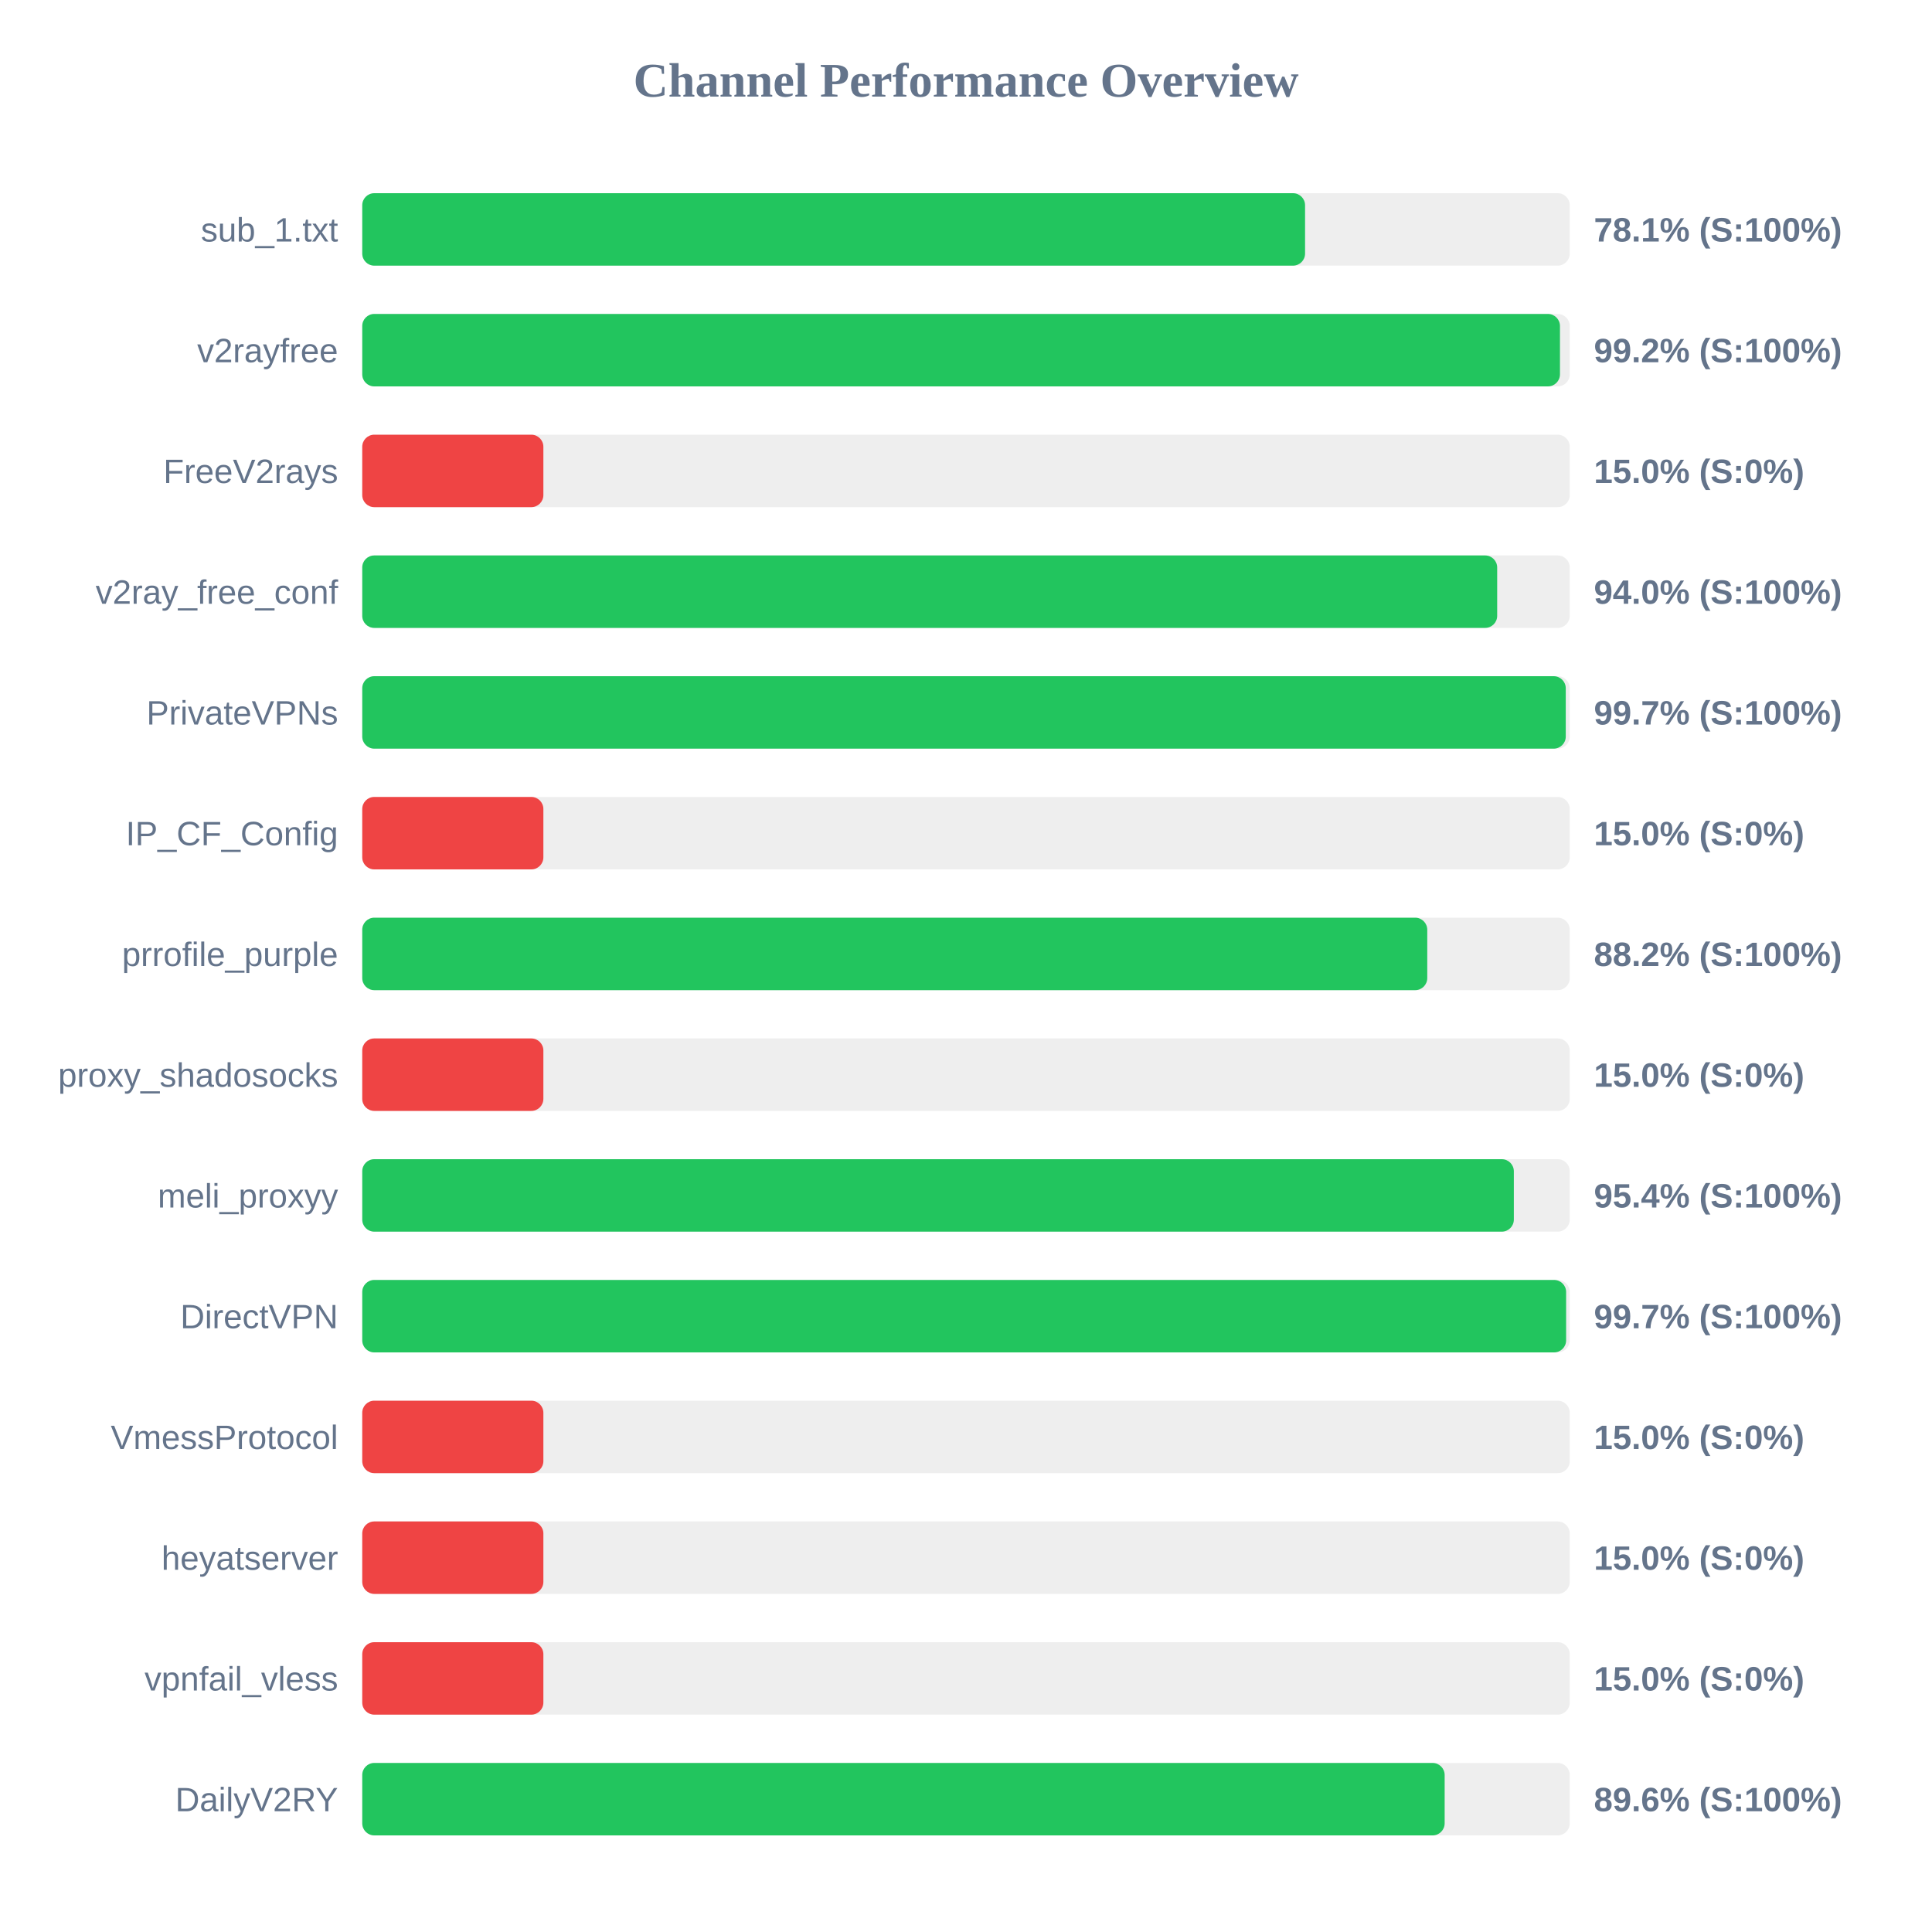
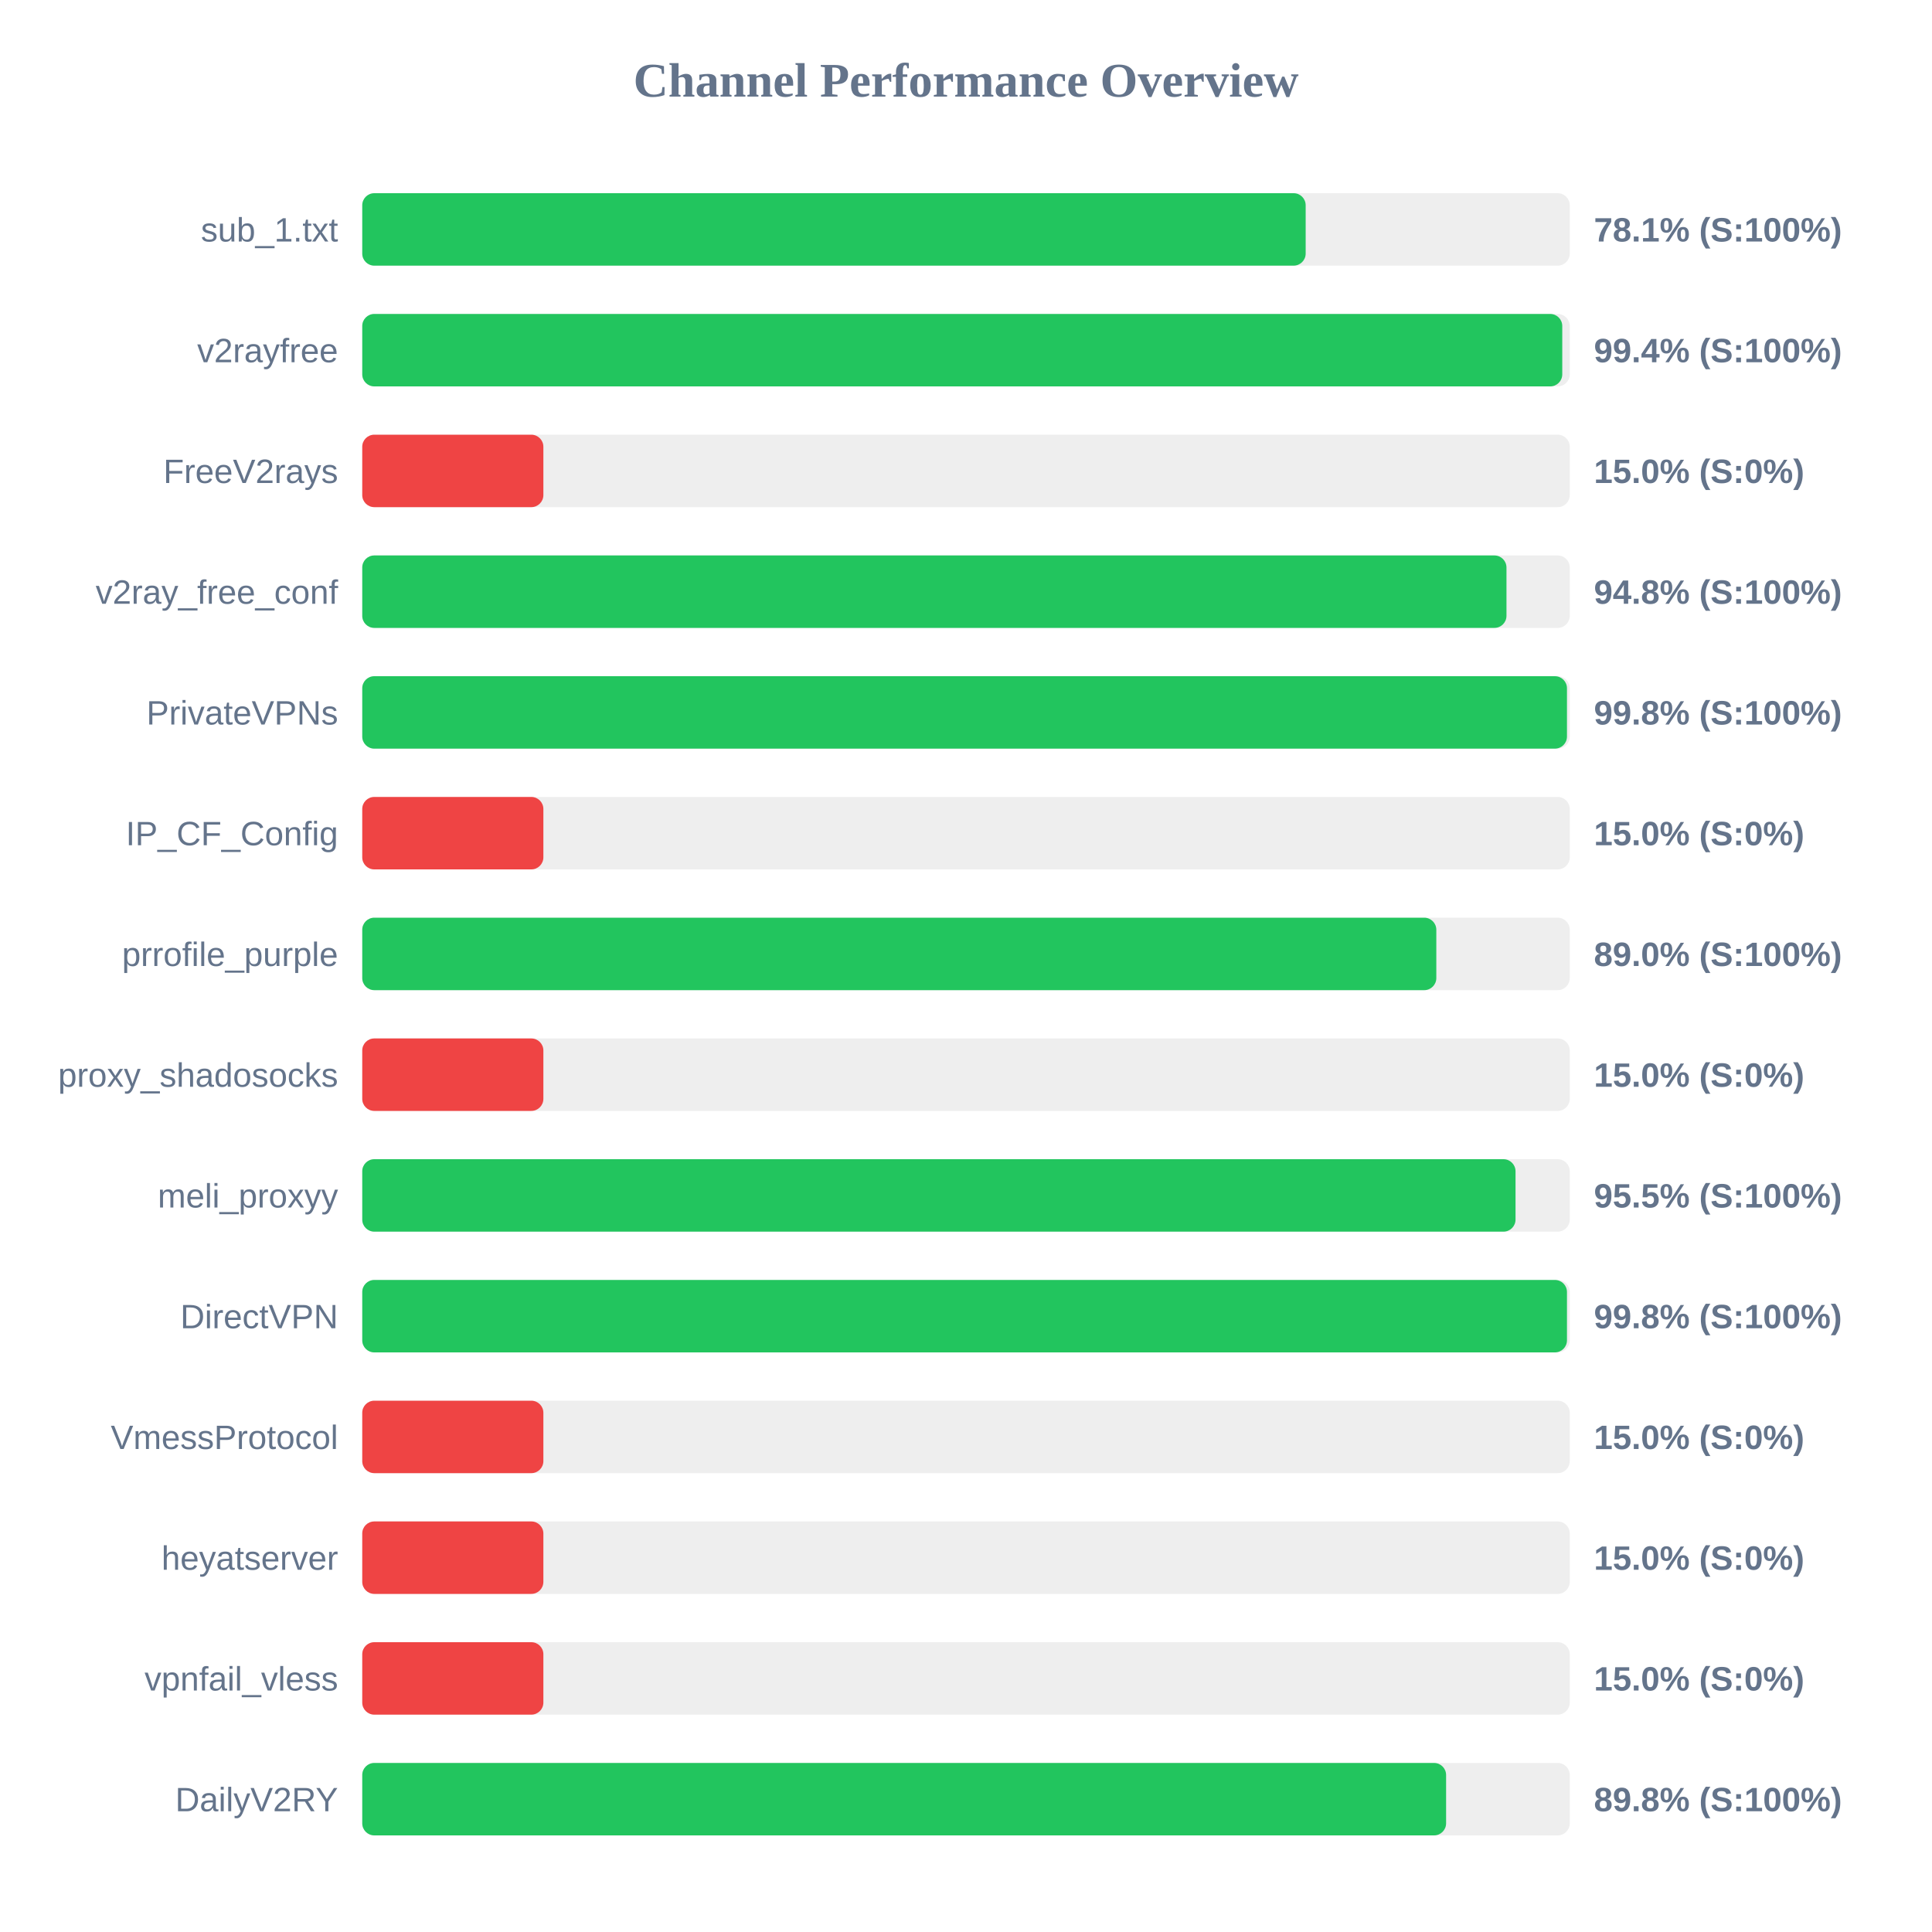
<svg xmlns="http://www.w3.org/2000/svg" width="800" height="800" version="1.1">
  <style>
        .row { font: 14px Arial; fill: #64748b; }
        .score { font: bold 14px Arial; fill: #64748b; }
    </style>
  <text x="400" y="40" text-anchor="middle" font-size="20px" font-weight="bold" fill="#64748b">Channel Performance Overview</text>
  <rect x="150" y="80" width="500" height="30" fill="#eee" rx="5" />
-   <rect x="150" y="80" width="390.4" height="30" fill="#22c55e" rx="5" />
+   <rect x="150" y="80" width="390.65" height="30" fill="#22c55e" rx="5" />
  <text x="140" y="100" text-anchor="end" class="row">sub_1.txt</text>
  <text x="660" y="100" text-anchor="start" class="score">78.1% (S:100%)</text>
  <rect x="150" y="130" width="500" height="30" fill="#eee" rx="5" />
-   <rect x="150" y="130" width="495.95" height="30" fill="#22c55e" rx="5" />
+   <rect x="150" y="130" width="496.9" height="30" fill="#22c55e" rx="5" />
  <text x="140" y="150" text-anchor="end" class="row">v2rayfree</text>
-   <text x="660" y="150" text-anchor="start" class="score">99.2% (S:100%)</text>
+   <text x="660" y="150" text-anchor="start" class="score">99.4% (S:100%)</text>
  <rect x="150" y="180" width="500" height="30" fill="#eee" rx="5" />
  <rect x="150" y="180" width="75.0" height="30" fill="#ef4444" rx="5" />
  <text x="140" y="200" text-anchor="end" class="row">FreeV2rays</text>
  <text x="660" y="200" text-anchor="start" class="score">15.0% (S:0%)</text>
  <rect x="150" y="230" width="500" height="30" fill="#eee" rx="5" />
-   <rect x="150" y="230" width="469.95" height="30" fill="#22c55e" rx="5" />
+   <rect x="150" y="230" width="473.8" height="30" fill="#22c55e" rx="5" />
  <text x="140" y="250" text-anchor="end" class="row">v2ray_free_conf</text>
-   <text x="660" y="250" text-anchor="start" class="score">94.0% (S:100%)</text>
+   <text x="660" y="250" text-anchor="start" class="score">94.8% (S:100%)</text>
  <rect x="150" y="280" width="500" height="30" fill="#eee" rx="5" />
-   <rect x="150" y="280" width="498.35" height="30" fill="#22c55e" rx="5" />
+   <rect x="150" y="280" width="498.85" height="30" fill="#22c55e" rx="5" />
  <text x="140" y="300" text-anchor="end" class="row">PrivateVPNs</text>
-   <text x="660" y="300" text-anchor="start" class="score">99.7% (S:100%)</text>
+   <text x="660" y="300" text-anchor="start" class="score">99.8% (S:100%)</text>
  <rect x="150" y="330" width="500" height="30" fill="#eee" rx="5" />
  <rect x="150" y="330" width="75.0" height="30" fill="#ef4444" rx="5" />
  <text x="140" y="350" text-anchor="end" class="row">IP_CF_Config</text>
  <text x="660" y="350" text-anchor="start" class="score">15.0% (S:0%)</text>
  <rect x="150" y="380" width="500" height="30" fill="#eee" rx="5" />
-   <rect x="150" y="380" width="441.0" height="30" fill="#22c55e" rx="5" />
+   <rect x="150" y="380" width="444.75" height="30" fill="#22c55e" rx="5" />
  <text x="140" y="400" text-anchor="end" class="row">prrofile_purple</text>
-   <text x="660" y="400" text-anchor="start" class="score">88.2% (S:100%)</text>
+   <text x="660" y="400" text-anchor="start" class="score">89.0% (S:100%)</text>
  <rect x="150" y="430" width="500" height="30" fill="#eee" rx="5" />
  <rect x="150" y="430" width="75.0" height="30" fill="#ef4444" rx="5" />
  <text x="140" y="450" text-anchor="end" class="row">proxy_shadosocks</text>
  <text x="660" y="450" text-anchor="start" class="score">15.0% (S:0%)</text>
  <rect x="150" y="480" width="500" height="30" fill="#eee" rx="5" />
-   <rect x="150" y="480" width="476.85" height="30" fill="#22c55e" rx="5" />
+   <rect x="150" y="480" width="477.55" height="30" fill="#22c55e" rx="5" />
  <text x="140" y="500" text-anchor="end" class="row">meli_proxyy</text>
-   <text x="660" y="500" text-anchor="start" class="score">95.4% (S:100%)</text>
+   <text x="660" y="500" text-anchor="start" class="score">95.5% (S:100%)</text>
  <rect x="150" y="530" width="500" height="30" fill="#eee" rx="5" />
-   <rect x="150" y="530" width="498.5" height="30" fill="#22c55e" rx="5" />
+   <rect x="150" y="530" width="498.85" height="30" fill="#22c55e" rx="5" />
  <text x="140" y="550" text-anchor="end" class="row">DirectVPN</text>
-   <text x="660" y="550" text-anchor="start" class="score">99.7% (S:100%)</text>
+   <text x="660" y="550" text-anchor="start" class="score">99.8% (S:100%)</text>
  <rect x="150" y="580" width="500" height="30" fill="#eee" rx="5" />
  <rect x="150" y="580" width="75.0" height="30" fill="#ef4444" rx="5" />
  <text x="140" y="600" text-anchor="end" class="row">VmessProtocol</text>
  <text x="660" y="600" text-anchor="start" class="score">15.0% (S:0%)</text>
  <rect x="150" y="630" width="500" height="30" fill="#eee" rx="5" />
  <rect x="150" y="630" width="75.0" height="30" fill="#ef4444" rx="5" />
  <text x="140" y="650" text-anchor="end" class="row">heyatserver</text>
  <text x="660" y="650" text-anchor="start" class="score">15.0% (S:0%)</text>
  <rect x="150" y="680" width="500" height="30" fill="#eee" rx="5" />
  <rect x="150" y="680" width="75.0" height="30" fill="#ef4444" rx="5" />
  <text x="140" y="700" text-anchor="end" class="row">vpnfail_vless</text>
  <text x="660" y="700" text-anchor="start" class="score">15.0% (S:0%)</text>
  <rect x="150" y="730" width="500" height="30" fill="#eee" rx="5" />
-   <rect x="150" y="730" width="448.2" height="30" fill="#22c55e" rx="5" />
+   <rect x="150" y="730" width="448.8" height="30" fill="#22c55e" rx="5" />
  <text x="140" y="750" text-anchor="end" class="row">DailyV2RY</text>
-   <text x="660" y="750" text-anchor="start" class="score">89.6% (S:100%)</text>
+   <text x="660" y="750" text-anchor="start" class="score">89.8% (S:100%)</text>
</svg>
